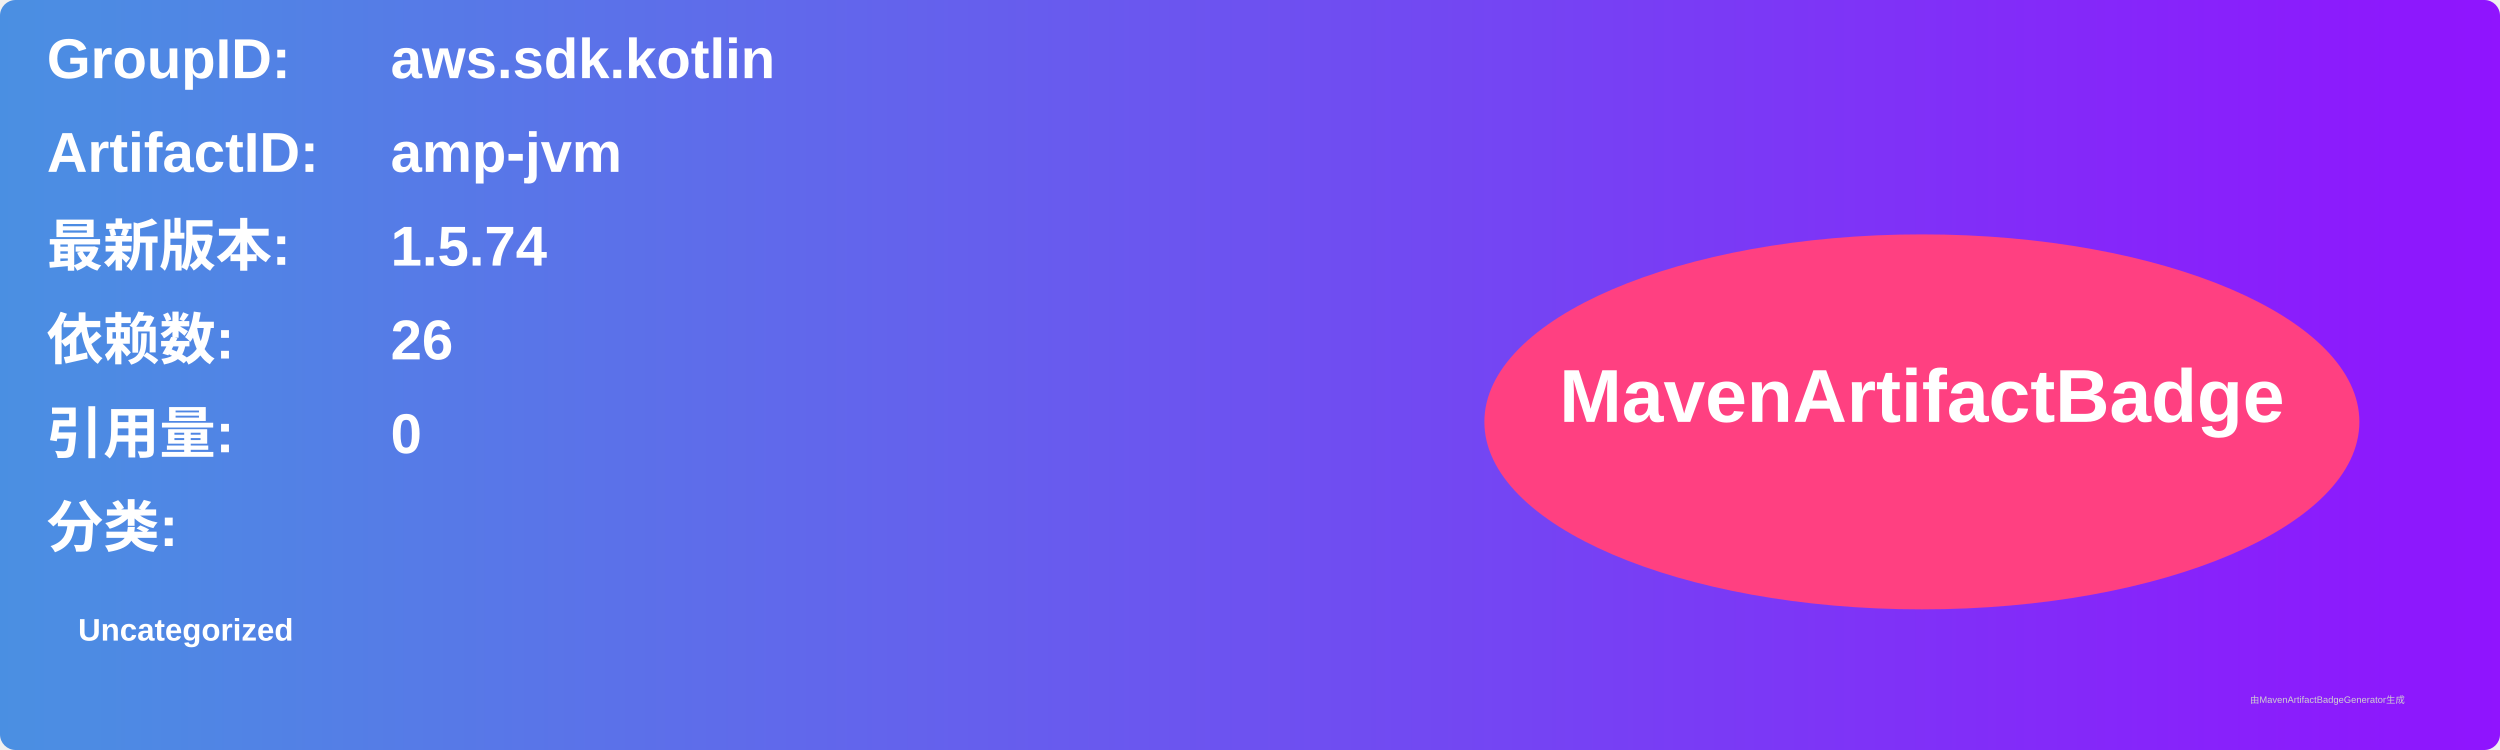
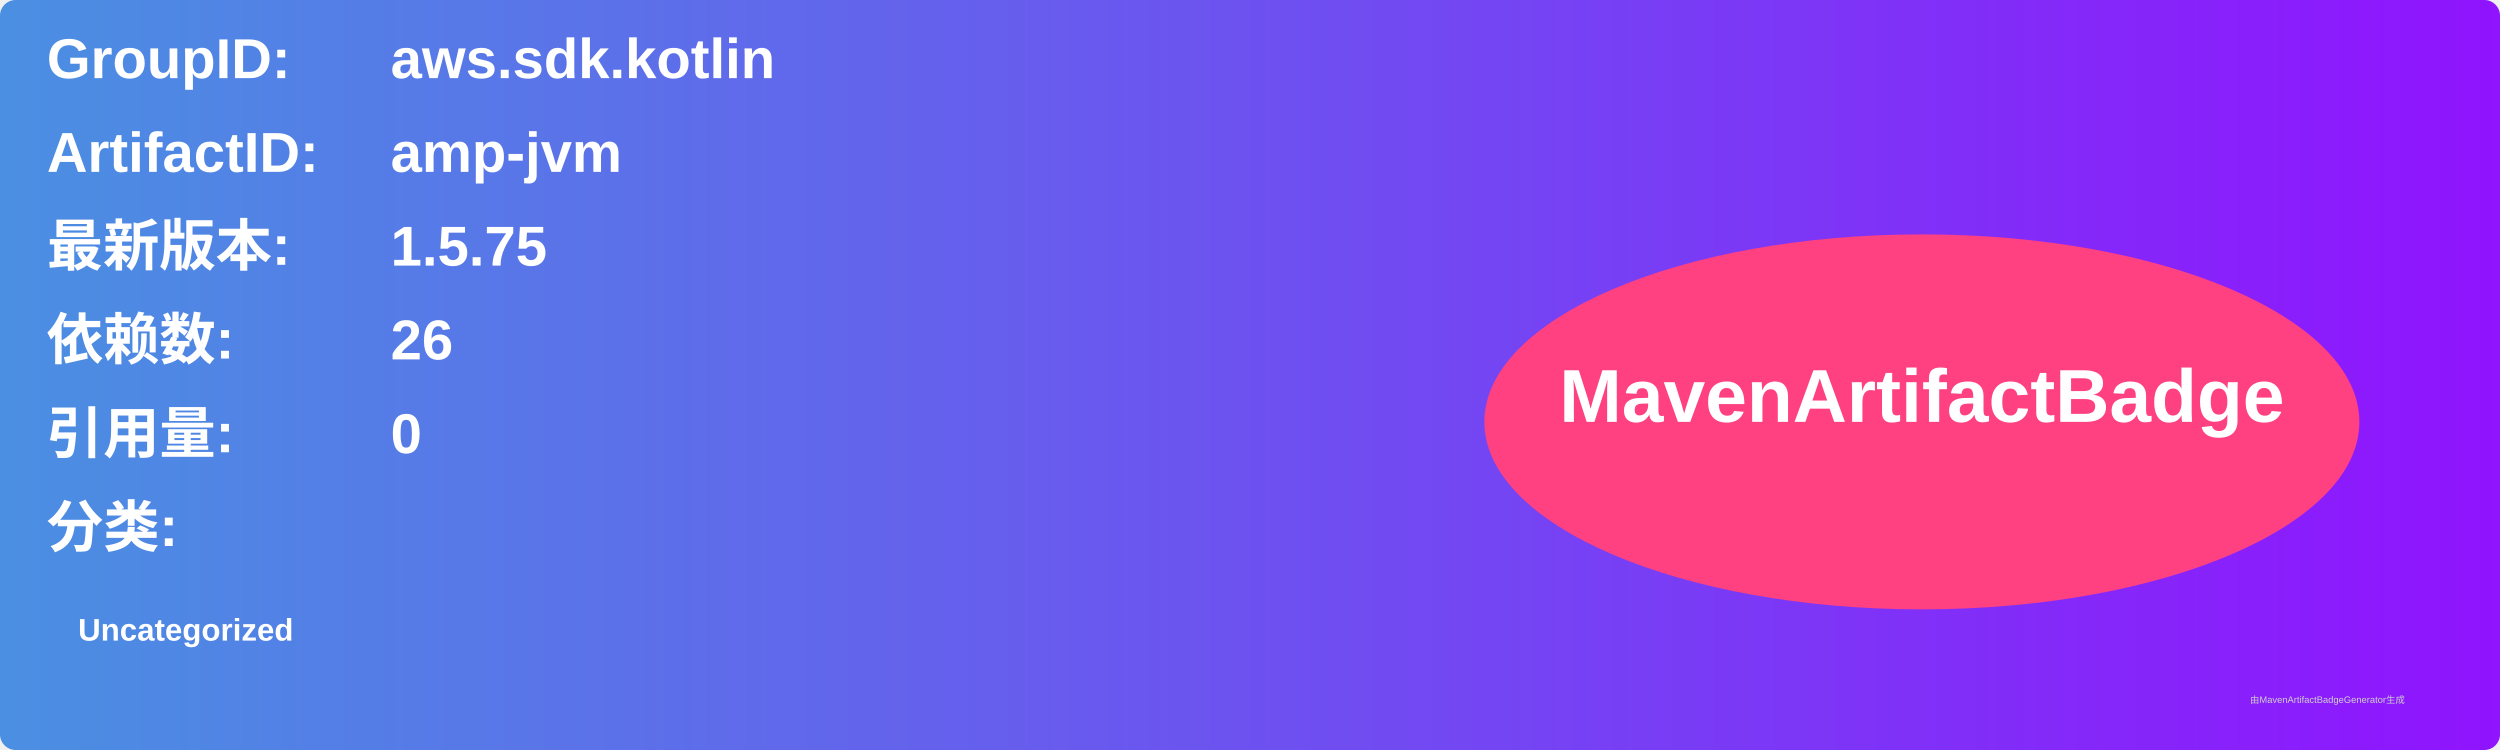
<svg xmlns="http://www.w3.org/2000/svg" width="800" height="240" viewBox="0 0 800 240">
  <linearGradient id="grad" x1="0%" y1="0%" x2="100%" y2="0%">
    <stop offset="0%" stop-color="#4a90e2" />
    <stop offset="100%" stop-color="#9013fe" />
  </linearGradient>
  <rect width="100%" height="100%" rx="5" ry="5" fill="url(#grad)" />
  <g transform="translate(15, 15)">
    <text x="0" y="10" font-family="Arial" font-size="18" fill="white" font-weight="bold" width="260">GroupID:</text>
    <text x="110" y="10" font-family="Arial" font-size="18" fill="white" font-weight="bold" width="460">aws.sdk.kotlin</text>
    <text x="0" y="40" font-family="Arial" font-size="18" fill="white" font-weight="bold" width="260">ArtifactID:</text>
    <text x="110" y="40" font-family="Arial" font-size="18" fill="white" font-weight="bold" width="460">amp-jvm</text>
    <text x="0" y="70" font-family="Arial" font-size="18" fill="white" font-weight="bold">最新版本:</text>
    <text x="110" y="70" font-family="Arial" font-size="18" fill="white" font-weight="bold">
-       <tspan font-weight="bold">1.5.74</tspan>
+       <tspan font-weight="bold">1.5.75</tspan>
    </text>
    <text x="0" y="100" font-family="Arial" font-size="18" fill="white" font-weight="bold">依赖数: </text>
    <text x="110" y="100" font-family="Arial" font-size="18" fill="white">
      <tspan font-weight="bold">26</tspan>
    </text>
    <text x="0" y="130" font-family="Arial" font-size="18" fill="white" font-weight="bold">引用量: </text>
    <text x="110" y="130" font-family="Arial" font-size="18" fill="white">
      <tspan font-weight="bold">0</tspan>
    </text>
    <text x="0" y="160" font-family="Arial" font-size="18" fill="white" font-weight="bold">分类:</text>
    <text x="10" y="190" font-family="Arial" font-size="10" fill="white">
      <tspan font-weight="bold">Uncategorized</tspan>
    </text>
    <ellipse cx="600" cy="120" rx="140" ry="60" fill="#ff4081" />
    <text x="600" y="120" text-anchor="middle" font-family="Arial" font-size="24" fill="white" font-weight="bold">MavenArtifactBadge</text>
  </g>
  <text x="720" y="225" font-family="Arial" font-size="3" fill="#d0d0d0">由MavenArtifactBadgeGenerator生成</text>
</svg>
